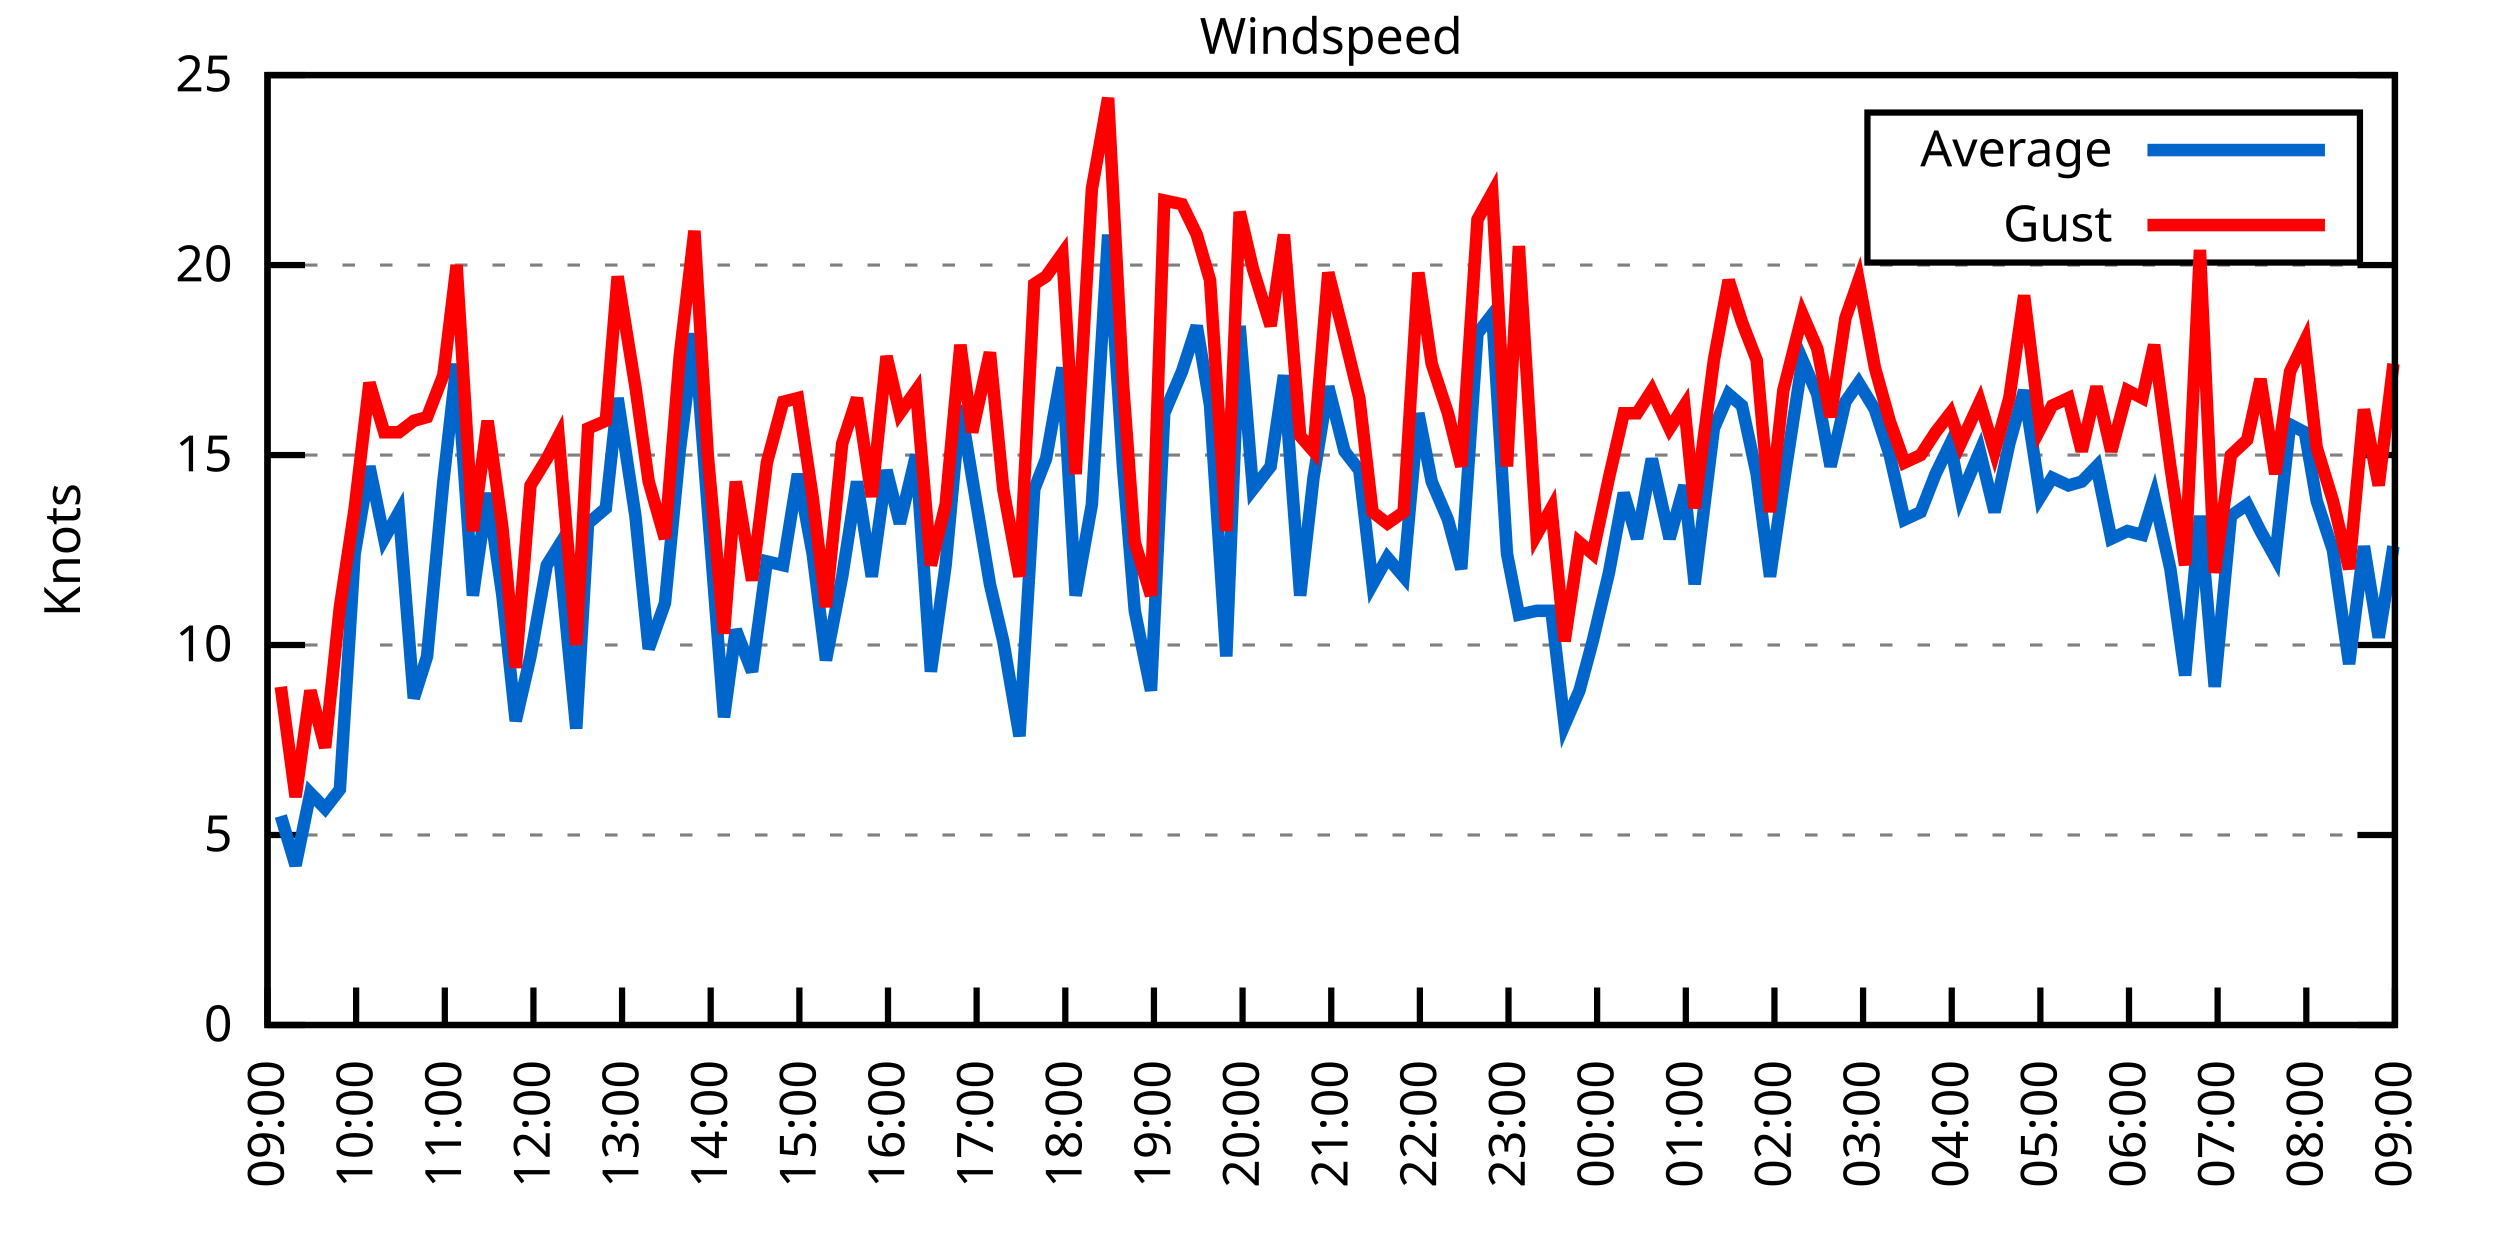
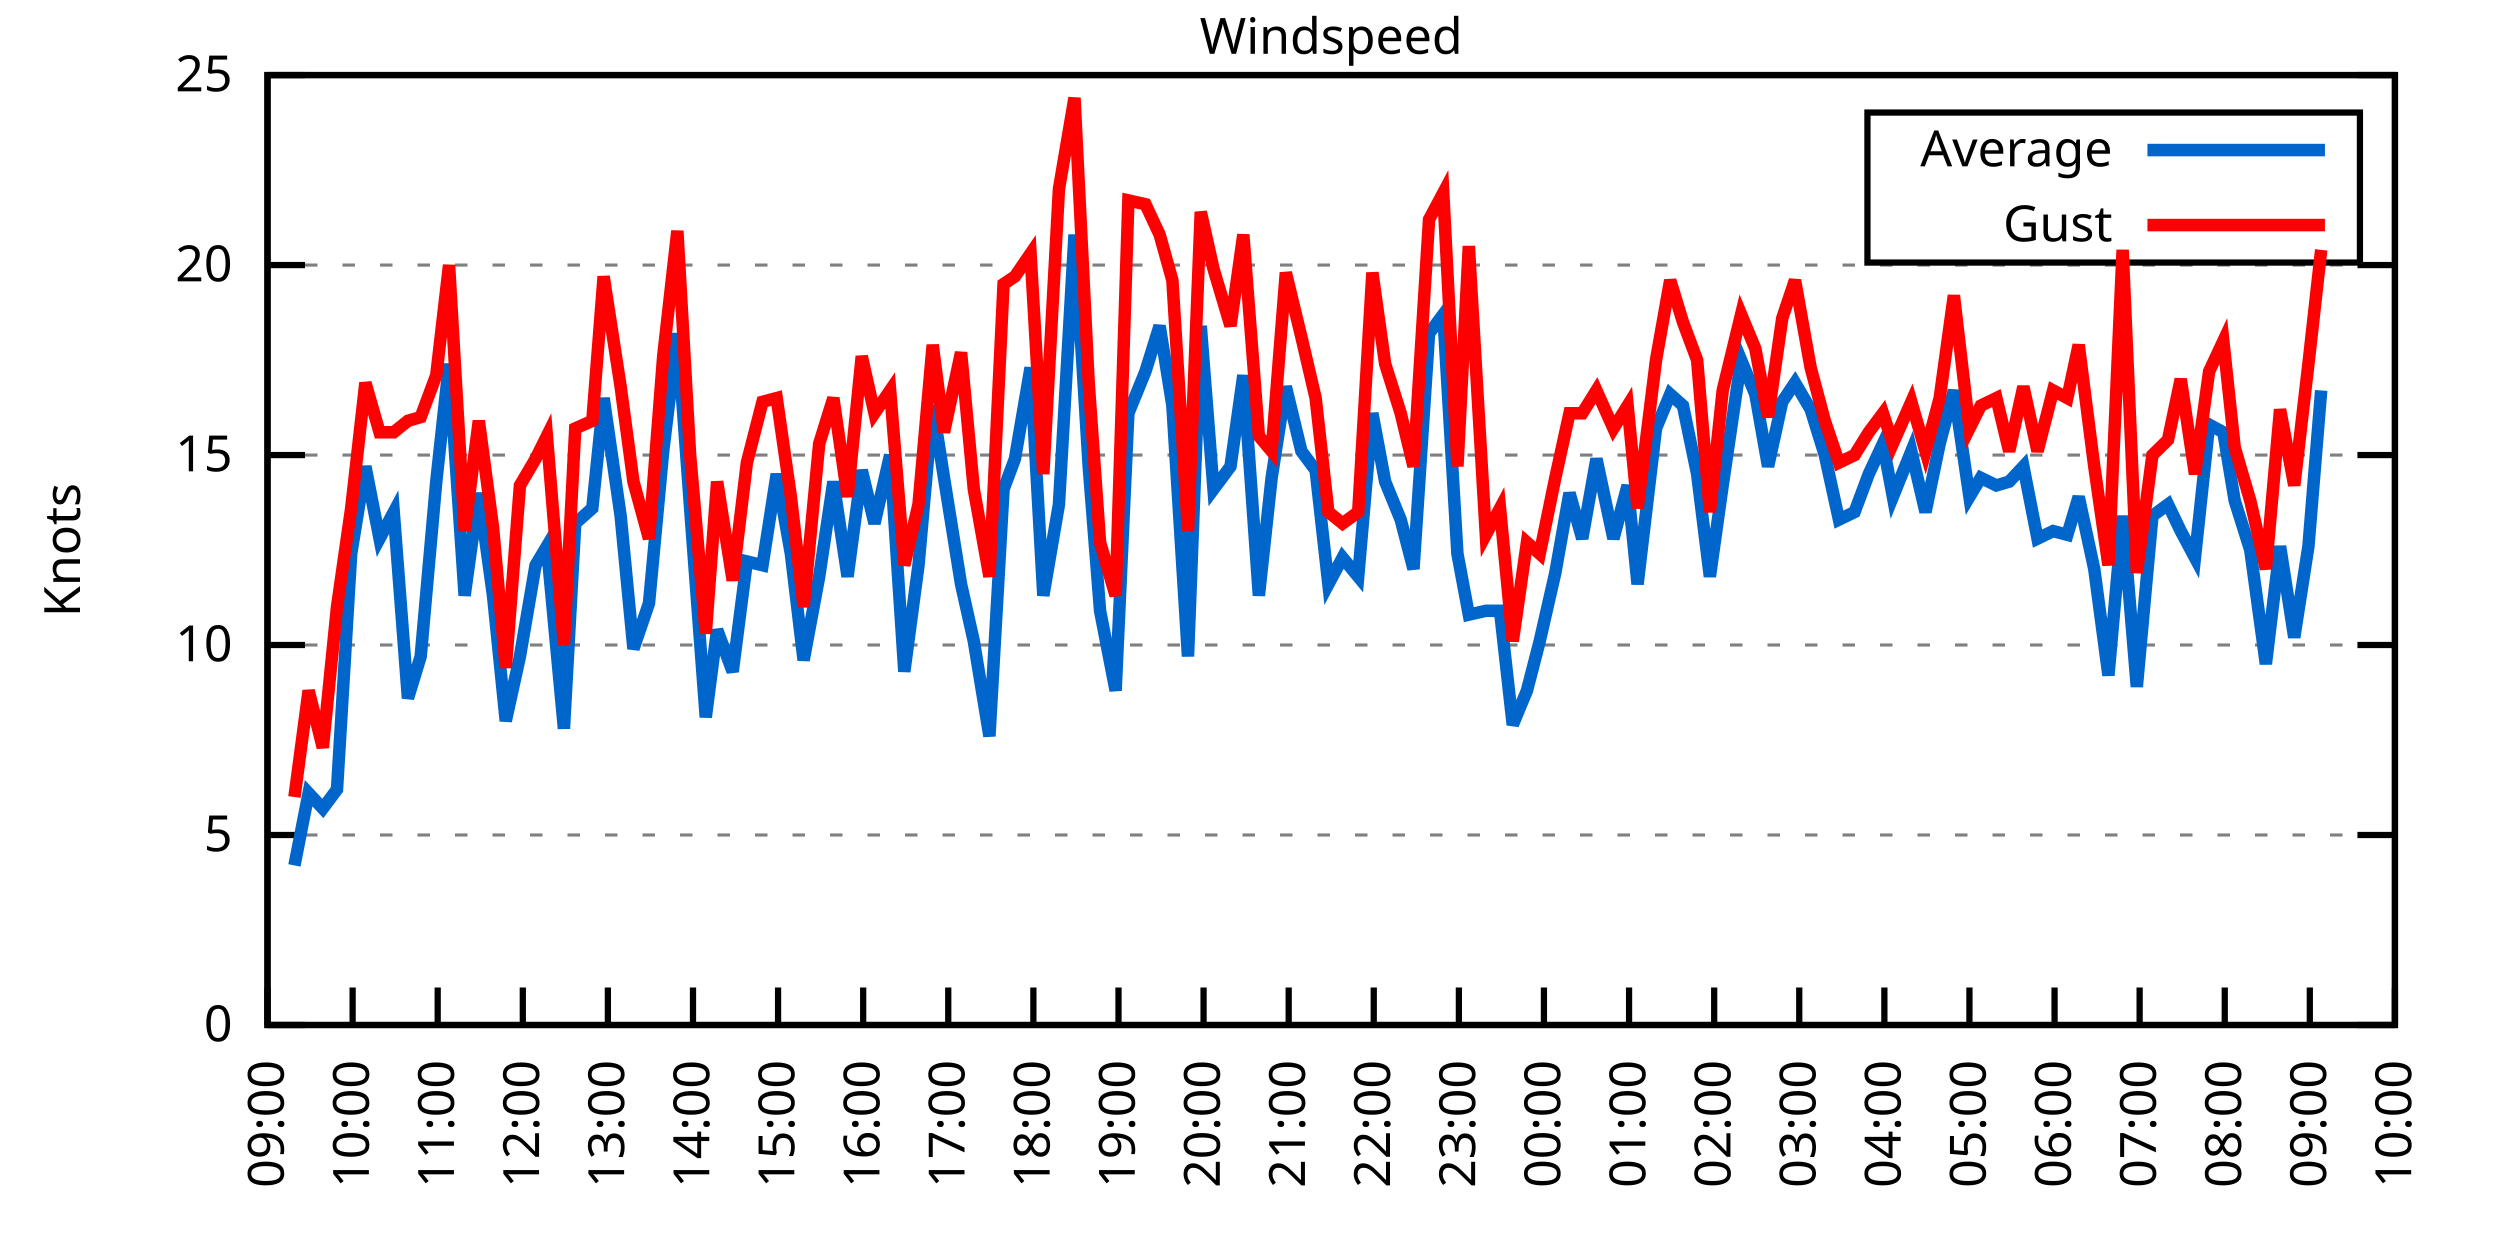
<svg xmlns="http://www.w3.org/2000/svg" xmlns:xlink="http://www.w3.org/1999/xlink" width="400" height="200" viewBox="0 0 400 200">
  <g id="gnuplot_canvas">
    <rect x="0" y="0" width="400" height="200" fill="none" />
    <defs>
      <circle id="gpDot" r="0.5" stroke-width="0.5" stroke="currentColor" />
      <path id="gpPt0" stroke-width="0.333" stroke="currentColor" d="M-1,0 h2 M0,-1 v2" />
      <path id="gpPt1" stroke-width="0.333" stroke="currentColor" d="M-1,-1 L1,1 M1,-1 L-1,1" />
      <path id="gpPt2" stroke-width="0.333" stroke="currentColor" d="M-1,0 L1,0 M0,-1 L0,1 M-1,-1 L1,1 M-1,1 L1,-1" />
      <rect id="gpPt3" stroke-width="0.333" stroke="currentColor" x="-1" y="-1" width="2" height="2" />
      <rect id="gpPt4" stroke-width="0.333" stroke="currentColor" fill="currentColor" x="-1" y="-1" width="2" height="2" />
      <circle id="gpPt5" stroke-width="0.333" stroke="currentColor" cx="0" cy="0" r="1" />
      <use xlink:href="#gpPt5" id="gpPt6" fill="currentColor" stroke="none" />
      <path id="gpPt7" stroke-width="0.333" stroke="currentColor" d="M0,-1.33 L-1.33,0.67 L1.33,0.67 z" />
      <use xlink:href="#gpPt7" id="gpPt8" fill="currentColor" stroke="none" />
      <use xlink:href="#gpPt7" id="gpPt9" stroke="currentColor" transform="rotate(180)" />
      <use xlink:href="#gpPt9" id="gpPt10" fill="currentColor" stroke="none" />
      <use xlink:href="#gpPt3" id="gpPt11" stroke="currentColor" transform="rotate(45)" />
      <use xlink:href="#gpPt11" id="gpPt12" fill="currentColor" stroke="none" />
      <path id="gpPt13" stroke-width="0.333" stroke="currentColor" d="M0,1.330 L1.265,0.411 L0.782,-1.067 L-0.782,-1.076 L-1.265,0.411 z" />
      <use xlink:href="#gpPt13" id="gpPt14" fill="currentColor" stroke="none" />
      <filter id="textbox" filterUnits="objectBoundingBox" x="0" y="0" height="1" width="1">
        <feFlood flood-color="white" flood-opacity="1" result="bgnd" />
        <feComposite in="SourceGraphic" in2="bgnd" operator="atop" />
      </filter>
      <filter id="greybox" filterUnits="objectBoundingBox" x="0" y="0" height="1" width="1">
        <feFlood flood-color="lightgrey" flood-opacity="1" result="grey" />
        <feComposite in="SourceGraphic" in2="grey" operator="atop" />
      </filter>
    </defs>
    <g fill="none" color="white" stroke="currentColor" stroke-width="1.00" stroke-linecap="butt" stroke-linejoin="miter">
</g>
    <g fill="none" color="black" stroke="currentColor" stroke-width="1.00" stroke-linecap="butt" stroke-linejoin="miter">
      <g stroke="none" shape-rendering="crispEdges">
        <polygon fill="rgb(255, 255, 255)" points="42.80,164.00 383.18,164.00 383.18,12.02 42.80,12.02 " />
      </g>
    </g>
    <g fill="none" color="black" stroke="currentColor" stroke-width="1.00" stroke-linecap="butt" stroke-linejoin="miter">
</g>
    <g fill="none" color="black" stroke="black" stroke-width="0.50" stroke-linecap="butt" stroke-linejoin="miter">
</g>
    <g fill="none" color="gray" stroke="currentColor" stroke-width="0.50" stroke-linecap="butt" stroke-linejoin="miter">
      <path stroke="gray" stroke-dasharray="2,4" class="gridline" d="M42.80,164.00 L383.19,164.00  " />
    </g>
    <g fill="none" color="gray" stroke="gray" stroke-width="1.00" stroke-linecap="butt" stroke-linejoin="miter">
</g>
    <g fill="none" color="black" stroke="currentColor" stroke-width="1.00" stroke-linecap="butt" stroke-linejoin="miter">
      <path stroke="black" d="M42.80,164.00 L48.80,164.00 M383.19,164.00 L377.19,164.00  " />
      <g transform="translate(37.20,166.60)" stroke="none" fill="black" font-family="Sans" font-size="8.00" text-anchor="end">
        <text>
          <tspan font-family="Sans"> 0</tspan>
        </text>
      </g>
    </g>
    <g fill="none" color="black" stroke="currentColor" stroke-width="1.00" stroke-linecap="butt" stroke-linejoin="miter">
</g>
    <g fill="none" color="black" stroke="black" stroke-width="0.50" stroke-linecap="butt" stroke-linejoin="miter">
</g>
    <g fill="none" color="gray" stroke="currentColor" stroke-width="0.50" stroke-linecap="butt" stroke-linejoin="miter">
      <path stroke="gray" stroke-dasharray="2,4" class="gridline" d="M42.80,133.60 L383.19,133.60  " />
    </g>
    <g fill="none" color="gray" stroke="gray" stroke-width="1.00" stroke-linecap="butt" stroke-linejoin="miter">
</g>
    <g fill="none" color="black" stroke="currentColor" stroke-width="1.00" stroke-linecap="butt" stroke-linejoin="miter">
      <path stroke="black" d="M42.80,133.60 L48.80,133.60 M383.19,133.60 L377.19,133.60  " />
      <g transform="translate(37.20,136.20)" stroke="none" fill="black" font-family="Sans" font-size="8.00" text-anchor="end">
        <text>
          <tspan font-family="Sans"> 5</tspan>
        </text>
      </g>
    </g>
    <g fill="none" color="black" stroke="currentColor" stroke-width="1.00" stroke-linecap="butt" stroke-linejoin="miter">
</g>
    <g fill="none" color="black" stroke="black" stroke-width="0.50" stroke-linecap="butt" stroke-linejoin="miter">
</g>
    <g fill="none" color="gray" stroke="currentColor" stroke-width="0.50" stroke-linecap="butt" stroke-linejoin="miter">
      <path stroke="gray" stroke-dasharray="2,4" class="gridline" d="M42.80,103.20 L383.19,103.20  " />
    </g>
    <g fill="none" color="gray" stroke="gray" stroke-width="1.00" stroke-linecap="butt" stroke-linejoin="miter">
</g>
    <g fill="none" color="black" stroke="currentColor" stroke-width="1.00" stroke-linecap="butt" stroke-linejoin="miter">
      <path stroke="black" d="M42.80,103.20 L48.80,103.20 M383.19,103.20 L377.19,103.20  " />
      <g transform="translate(37.20,105.80)" stroke="none" fill="black" font-family="Sans" font-size="8.00" text-anchor="end">
        <text>
          <tspan font-family="Sans"> 10</tspan>
        </text>
      </g>
    </g>
    <g fill="none" color="black" stroke="currentColor" stroke-width="1.00" stroke-linecap="butt" stroke-linejoin="miter">
</g>
    <g fill="none" color="black" stroke="black" stroke-width="0.50" stroke-linecap="butt" stroke-linejoin="miter">
</g>
    <g fill="none" color="gray" stroke="currentColor" stroke-width="0.50" stroke-linecap="butt" stroke-linejoin="miter">
      <path stroke="gray" stroke-dasharray="2,4" class="gridline" d="M42.80,72.81 L383.19,72.81  " />
    </g>
    <g fill="none" color="gray" stroke="gray" stroke-width="1.00" stroke-linecap="butt" stroke-linejoin="miter">
</g>
    <g fill="none" color="black" stroke="currentColor" stroke-width="1.00" stroke-linecap="butt" stroke-linejoin="miter">
      <path stroke="black" d="M42.80,72.81 L48.80,72.81 M383.19,72.81 L377.19,72.81  " />
      <g transform="translate(37.20,75.41)" stroke="none" fill="black" font-family="Sans" font-size="8.00" text-anchor="end">
        <text>
          <tspan font-family="Sans"> 15</tspan>
        </text>
      </g>
    </g>
    <g fill="none" color="black" stroke="currentColor" stroke-width="1.00" stroke-linecap="butt" stroke-linejoin="miter">
</g>
    <g fill="none" color="black" stroke="black" stroke-width="0.50" stroke-linecap="butt" stroke-linejoin="miter">
</g>
    <g fill="none" color="gray" stroke="currentColor" stroke-width="0.50" stroke-linecap="butt" stroke-linejoin="miter">
      <path stroke="gray" stroke-dasharray="2,4" class="gridline" d="M42.80,42.41 L383.19,42.41  " />
    </g>
    <g fill="none" color="gray" stroke="gray" stroke-width="1.00" stroke-linecap="butt" stroke-linejoin="miter">
</g>
    <g fill="none" color="black" stroke="currentColor" stroke-width="1.00" stroke-linecap="butt" stroke-linejoin="miter">
      <path stroke="black" d="M42.80,42.41 L48.80,42.41 M383.19,42.41 L377.19,42.41  " />
      <g transform="translate(37.20,45.01)" stroke="none" fill="black" font-family="Sans" font-size="8.00" text-anchor="end">
        <text>
          <tspan font-family="Sans"> 20</tspan>
        </text>
      </g>
    </g>
    <g fill="none" color="black" stroke="currentColor" stroke-width="1.00" stroke-linecap="butt" stroke-linejoin="miter">
</g>
    <g fill="none" color="black" stroke="black" stroke-width="0.50" stroke-linecap="butt" stroke-linejoin="miter">
</g>
    <g fill="none" color="gray" stroke="currentColor" stroke-width="0.50" stroke-linecap="butt" stroke-linejoin="miter">
      <path stroke="gray" stroke-dasharray="2,4" class="gridline" d="M42.80,12.01 L383.19,12.01  " />
    </g>
    <g fill="none" color="gray" stroke="gray" stroke-width="1.00" stroke-linecap="butt" stroke-linejoin="miter">
</g>
    <g fill="none" color="black" stroke="currentColor" stroke-width="1.00" stroke-linecap="butt" stroke-linejoin="miter">
      <path stroke="black" d="M42.80,12.01 L48.80,12.01 M383.19,12.01 L377.19,12.01  " />
      <g transform="translate(37.20,14.61)" stroke="none" fill="black" font-family="Sans" font-size="8.00" text-anchor="end">
        <text>
          <tspan font-family="Sans"> 25</tspan>
        </text>
      </g>
    </g>
    <g fill="none" color="black" stroke="currentColor" stroke-width="1.00" stroke-linecap="butt" stroke-linejoin="miter">
      <path stroke="black" d="M42.80,164.00 L42.80,158.00  " />
      <g transform="translate(45.40,169.60) rotate(270.00)" stroke="none" fill="black" font-family="Sans" font-size="8.00" text-anchor="end">
        <text>
          <tspan font-family="Sans">09:00</tspan>
        </text>
      </g>
    </g>
    <g fill="none" color="black" stroke="currentColor" stroke-width="1.00" stroke-linecap="butt" stroke-linejoin="miter">
-       <path stroke="black" d="M56.98,164.00 L56.98,158.00  " />
-       <g transform="translate(59.58,169.60) rotate(270.00)" stroke="none" fill="black" font-family="Sans" font-size="8.00" text-anchor="end">
+       <path stroke="black" d="M56.42,164.00 L56.42,158.00  " />
+       <g transform="translate(59.02,169.60) rotate(270.00)" stroke="none" fill="black" font-family="Sans" font-size="8.00" text-anchor="end">
        <text>
          <tspan font-family="Sans">10:00</tspan>
        </text>
      </g>
    </g>
    <g fill="none" color="black" stroke="currentColor" stroke-width="1.00" stroke-linecap="butt" stroke-linejoin="miter">
-       <path stroke="black" d="M71.17,164.00 L71.17,158.00  " />
-       <g transform="translate(73.77,169.60) rotate(270.00)" stroke="none" fill="black" font-family="Sans" font-size="8.00" text-anchor="end">
+       <path stroke="black" d="M70.03,164.00 L70.03,158.00  " />
+       <g transform="translate(72.63,169.60) rotate(270.00)" stroke="none" fill="black" font-family="Sans" font-size="8.00" text-anchor="end">
        <text>
          <tspan font-family="Sans">11:00</tspan>
        </text>
      </g>
    </g>
    <g fill="none" color="black" stroke="currentColor" stroke-width="1.00" stroke-linecap="butt" stroke-linejoin="miter">
-       <path stroke="black" d="M85.35,164.00 L85.35,158.00  " />
-       <g transform="translate(87.95,169.60) rotate(270.00)" stroke="none" fill="black" font-family="Sans" font-size="8.00" text-anchor="end">
+       <path stroke="black" d="M83.65,164.00 L83.65,158.00  " />
+       <g transform="translate(86.25,169.60) rotate(270.00)" stroke="none" fill="black" font-family="Sans" font-size="8.00" text-anchor="end">
        <text>
          <tspan font-family="Sans">12:00</tspan>
        </text>
      </g>
    </g>
    <g fill="none" color="black" stroke="currentColor" stroke-width="1.00" stroke-linecap="butt" stroke-linejoin="miter">
-       <path stroke="black" d="M99.53,164.00 L99.53,158.00  " />
-       <g transform="translate(102.13,169.60) rotate(270.00)" stroke="none" fill="black" font-family="Sans" font-size="8.00" text-anchor="end">
+       <path stroke="black" d="M97.26,164.00 L97.26,158.00  " />
+       <g transform="translate(99.86,169.60) rotate(270.00)" stroke="none" fill="black" font-family="Sans" font-size="8.00" text-anchor="end">
        <text>
          <tspan font-family="Sans">13:00</tspan>
        </text>
      </g>
    </g>
    <g fill="none" color="black" stroke="currentColor" stroke-width="1.00" stroke-linecap="butt" stroke-linejoin="miter">
-       <path stroke="black" d="M113.71,164.00 L113.71,158.00  " />
-       <g transform="translate(116.31,169.60) rotate(270.00)" stroke="none" fill="black" font-family="Sans" font-size="8.00" text-anchor="end">
+       <path stroke="black" d="M110.88,164.00 L110.88,158.00  " />
+       <g transform="translate(113.48,169.60) rotate(270.00)" stroke="none" fill="black" font-family="Sans" font-size="8.00" text-anchor="end">
        <text>
          <tspan font-family="Sans">14:00</tspan>
        </text>
      </g>
    </g>
    <g fill="none" color="black" stroke="currentColor" stroke-width="1.00" stroke-linecap="butt" stroke-linejoin="miter">
-       <path stroke="black" d="M127.90,164.00 L127.90,158.00  " />
-       <g transform="translate(130.50,169.60) rotate(270.00)" stroke="none" fill="black" font-family="Sans" font-size="8.00" text-anchor="end">
+       <path stroke="black" d="M124.49,164.00 L124.49,158.00  " />
+       <g transform="translate(127.09,169.60) rotate(270.00)" stroke="none" fill="black" font-family="Sans" font-size="8.00" text-anchor="end">
        <text>
          <tspan font-family="Sans">15:00</tspan>
        </text>
      </g>
    </g>
    <g fill="none" color="black" stroke="currentColor" stroke-width="1.00" stroke-linecap="butt" stroke-linejoin="miter">
-       <path stroke="black" d="M142.08,164.00 L142.08,158.00  " />
-       <g transform="translate(144.68,169.60) rotate(270.00)" stroke="none" fill="black" font-family="Sans" font-size="8.00" text-anchor="end">
+       <path stroke="black" d="M138.11,164.00 L138.11,158.00  " />
+       <g transform="translate(140.71,169.60) rotate(270.00)" stroke="none" fill="black" font-family="Sans" font-size="8.00" text-anchor="end">
        <text>
          <tspan font-family="Sans">16:00</tspan>
        </text>
      </g>
    </g>
    <g fill="none" color="black" stroke="currentColor" stroke-width="1.00" stroke-linecap="butt" stroke-linejoin="miter">
-       <path stroke="black" d="M156.26,164.00 L156.26,158.00  " />
-       <g transform="translate(158.86,169.60) rotate(270.00)" stroke="none" fill="black" font-family="Sans" font-size="8.00" text-anchor="end">
+       <path stroke="black" d="M151.72,164.00 L151.72,158.00  " />
+       <g transform="translate(154.32,169.60) rotate(270.00)" stroke="none" fill="black" font-family="Sans" font-size="8.00" text-anchor="end">
        <text>
          <tspan font-family="Sans">17:00</tspan>
        </text>
      </g>
    </g>
    <g fill="none" color="black" stroke="currentColor" stroke-width="1.00" stroke-linecap="butt" stroke-linejoin="miter">
-       <path stroke="black" d="M170.45,164.00 L170.45,158.00  " />
-       <g transform="translate(173.05,169.60) rotate(270.00)" stroke="none" fill="black" font-family="Sans" font-size="8.00" text-anchor="end">
+       <path stroke="black" d="M165.34,164.00 L165.34,158.00  " />
+       <g transform="translate(167.94,169.60) rotate(270.00)" stroke="none" fill="black" font-family="Sans" font-size="8.00" text-anchor="end">
        <text>
          <tspan font-family="Sans">18:00</tspan>
        </text>
      </g>
    </g>
    <g fill="none" color="black" stroke="currentColor" stroke-width="1.00" stroke-linecap="butt" stroke-linejoin="miter">
-       <path stroke="black" d="M184.63,164.00 L184.63,158.00  " />
-       <g transform="translate(187.23,169.60) rotate(270.00)" stroke="none" fill="black" font-family="Sans" font-size="8.00" text-anchor="end">
+       <path stroke="black" d="M178.96,164.00 L178.96,158.00  " />
+       <g transform="translate(181.56,169.60) rotate(270.00)" stroke="none" fill="black" font-family="Sans" font-size="8.00" text-anchor="end">
        <text>
          <tspan font-family="Sans">19:00</tspan>
        </text>
      </g>
    </g>
    <g fill="none" color="black" stroke="currentColor" stroke-width="1.00" stroke-linecap="butt" stroke-linejoin="miter">
-       <path stroke="black" d="M198.81,164.00 L198.81,158.00  " />
-       <g transform="translate(201.41,169.60) rotate(270.00)" stroke="none" fill="black" font-family="Sans" font-size="8.00" text-anchor="end">
+       <path stroke="black" d="M192.57,164.00 L192.57,158.00  " />
+       <g transform="translate(195.17,169.60) rotate(270.00)" stroke="none" fill="black" font-family="Sans" font-size="8.00" text-anchor="end">
        <text>
          <tspan font-family="Sans">20:00</tspan>
        </text>
      </g>
    </g>
    <g fill="none" color="black" stroke="currentColor" stroke-width="1.00" stroke-linecap="butt" stroke-linejoin="miter">
-       <path stroke="black" d="M213.00,164.00 L213.00,158.00  " />
-       <g transform="translate(215.60,169.60) rotate(270.00)" stroke="none" fill="black" font-family="Sans" font-size="8.00" text-anchor="end">
+       <path stroke="black" d="M206.19,164.00 L206.19,158.00  " />
+       <g transform="translate(208.79,169.60) rotate(270.00)" stroke="none" fill="black" font-family="Sans" font-size="8.00" text-anchor="end">
        <text>
          <tspan font-family="Sans">21:00</tspan>
        </text>
      </g>
    </g>
    <g fill="none" color="black" stroke="currentColor" stroke-width="1.00" stroke-linecap="butt" stroke-linejoin="miter">
-       <path stroke="black" d="M227.18,164.00 L227.18,158.00  " />
-       <g transform="translate(229.78,169.60) rotate(270.00)" stroke="none" fill="black" font-family="Sans" font-size="8.00" text-anchor="end">
+       <path stroke="black" d="M219.80,164.00 L219.80,158.00  " />
+       <g transform="translate(222.40,169.60) rotate(270.00)" stroke="none" fill="black" font-family="Sans" font-size="8.00" text-anchor="end">
        <text>
          <tspan font-family="Sans">22:00</tspan>
        </text>
      </g>
    </g>
    <g fill="none" color="black" stroke="currentColor" stroke-width="1.00" stroke-linecap="butt" stroke-linejoin="miter">
-       <path stroke="black" d="M241.36,164.00 L241.36,158.00  " />
-       <g transform="translate(243.96,169.60) rotate(270.00)" stroke="none" fill="black" font-family="Sans" font-size="8.00" text-anchor="end">
+       <path stroke="black" d="M233.42,164.00 L233.42,158.00  " />
+       <g transform="translate(236.02,169.60) rotate(270.00)" stroke="none" fill="black" font-family="Sans" font-size="8.00" text-anchor="end">
        <text>
          <tspan font-family="Sans">23:00</tspan>
        </text>
      </g>
    </g>
    <g fill="none" color="black" stroke="currentColor" stroke-width="1.00" stroke-linecap="butt" stroke-linejoin="miter">
-       <path stroke="black" d="M255.54,164.00 L255.54,158.00  " />
-       <g transform="translate(258.14,169.60) rotate(270.00)" stroke="none" fill="black" font-family="Sans" font-size="8.00" text-anchor="end">
+       <path stroke="black" d="M247.03,164.00 L247.03,158.00  " />
+       <g transform="translate(249.63,169.60) rotate(270.00)" stroke="none" fill="black" font-family="Sans" font-size="8.00" text-anchor="end">
        <text>
          <tspan font-family="Sans">00:00</tspan>
        </text>
      </g>
    </g>
    <g fill="none" color="black" stroke="currentColor" stroke-width="1.00" stroke-linecap="butt" stroke-linejoin="miter">
-       <path stroke="black" d="M269.73,164.00 L269.73,158.00  " />
-       <g transform="translate(272.33,169.60) rotate(270.00)" stroke="none" fill="black" font-family="Sans" font-size="8.00" text-anchor="end">
+       <path stroke="black" d="M260.65,164.00 L260.65,158.00  " />
+       <g transform="translate(263.25,169.60) rotate(270.00)" stroke="none" fill="black" font-family="Sans" font-size="8.00" text-anchor="end">
        <text>
          <tspan font-family="Sans">01:00</tspan>
        </text>
      </g>
    </g>
    <g fill="none" color="black" stroke="currentColor" stroke-width="1.00" stroke-linecap="butt" stroke-linejoin="miter">
-       <path stroke="black" d="M283.91,164.00 L283.91,158.00  " />
-       <g transform="translate(286.51,169.60) rotate(270.00)" stroke="none" fill="black" font-family="Sans" font-size="8.00" text-anchor="end">
+       <path stroke="black" d="M274.27,164.00 L274.27,158.00  " />
+       <g transform="translate(276.87,169.60) rotate(270.00)" stroke="none" fill="black" font-family="Sans" font-size="8.00" text-anchor="end">
        <text>
          <tspan font-family="Sans">02:00</tspan>
        </text>
      </g>
    </g>
    <g fill="none" color="black" stroke="currentColor" stroke-width="1.00" stroke-linecap="butt" stroke-linejoin="miter">
-       <path stroke="black" d="M298.09,164.00 L298.09,158.00  " />
-       <g transform="translate(300.69,169.60) rotate(270.00)" stroke="none" fill="black" font-family="Sans" font-size="8.00" text-anchor="end">
+       <path stroke="black" d="M287.88,164.00 L287.88,158.00  " />
+       <g transform="translate(290.48,169.60) rotate(270.00)" stroke="none" fill="black" font-family="Sans" font-size="8.00" text-anchor="end">
        <text>
          <tspan font-family="Sans">03:00</tspan>
        </text>
      </g>
    </g>
    <g fill="none" color="black" stroke="currentColor" stroke-width="1.00" stroke-linecap="butt" stroke-linejoin="miter">
-       <path stroke="black" d="M312.28,164.00 L312.28,158.00  " />
-       <g transform="translate(314.88,169.60) rotate(270.00)" stroke="none" fill="black" font-family="Sans" font-size="8.00" text-anchor="end">
+       <path stroke="black" d="M301.50,164.00 L301.50,158.00  " />
+       <g transform="translate(304.10,169.60) rotate(270.00)" stroke="none" fill="black" font-family="Sans" font-size="8.00" text-anchor="end">
        <text>
          <tspan font-family="Sans">04:00</tspan>
        </text>
      </g>
    </g>
    <g fill="none" color="black" stroke="currentColor" stroke-width="1.00" stroke-linecap="butt" stroke-linejoin="miter">
-       <path stroke="black" d="M326.46,164.00 L326.46,158.00  " />
-       <g transform="translate(329.06,169.60) rotate(270.00)" stroke="none" fill="black" font-family="Sans" font-size="8.00" text-anchor="end">
+       <path stroke="black" d="M315.11,164.00 L315.11,158.00  " />
+       <g transform="translate(317.71,169.60) rotate(270.00)" stroke="none" fill="black" font-family="Sans" font-size="8.00" text-anchor="end">
        <text>
          <tspan font-family="Sans">05:00</tspan>
        </text>
      </g>
    </g>
    <g fill="none" color="black" stroke="currentColor" stroke-width="1.00" stroke-linecap="butt" stroke-linejoin="miter">
-       <path stroke="black" d="M340.64,164.00 L340.64,158.00  " />
-       <g transform="translate(343.24,169.60) rotate(270.00)" stroke="none" fill="black" font-family="Sans" font-size="8.00" text-anchor="end">
+       <path stroke="black" d="M328.73,164.00 L328.73,158.00  " />
+       <g transform="translate(331.33,169.60) rotate(270.00)" stroke="none" fill="black" font-family="Sans" font-size="8.00" text-anchor="end">
        <text>
          <tspan font-family="Sans">06:00</tspan>
        </text>
      </g>
    </g>
    <g fill="none" color="black" stroke="currentColor" stroke-width="1.00" stroke-linecap="butt" stroke-linejoin="miter">
-       <path stroke="black" d="M354.82,164.00 L354.82,158.00  " />
-       <g transform="translate(357.42,169.60) rotate(270.00)" stroke="none" fill="black" font-family="Sans" font-size="8.00" text-anchor="end">
+       <path stroke="black" d="M342.34,164.00 L342.34,158.00  " />
+       <g transform="translate(344.94,169.60) rotate(270.00)" stroke="none" fill="black" font-family="Sans" font-size="8.00" text-anchor="end">
        <text>
          <tspan font-family="Sans">07:00</tspan>
        </text>
      </g>
    </g>
    <g fill="none" color="black" stroke="currentColor" stroke-width="1.00" stroke-linecap="butt" stroke-linejoin="miter">
-       <path stroke="black" d="M369.01,164.00 L369.01,158.00  " />
-       <g transform="translate(371.61,169.60) rotate(270.00)" stroke="none" fill="black" font-family="Sans" font-size="8.00" text-anchor="end">
+       <path stroke="black" d="M355.96,164.00 L355.96,158.00  " />
+       <g transform="translate(358.56,169.60) rotate(270.00)" stroke="none" fill="black" font-family="Sans" font-size="8.00" text-anchor="end">
        <text>
          <tspan font-family="Sans">08:00</tspan>
+         </text>
+       </g>
+     </g>
+     <g fill="none" color="black" stroke="currentColor" stroke-width="1.00" stroke-linecap="butt" stroke-linejoin="miter">
+       <path stroke="black" d="M369.57,164.00 L369.57,158.00  " />
+       <g transform="translate(372.17,169.60) rotate(270.00)" stroke="none" fill="black" font-family="Sans" font-size="8.00" text-anchor="end">
+         <text>
+           <tspan font-family="Sans">09:00</tspan>
        </text>
      </g>
    </g>
    <g fill="none" color="black" stroke="currentColor" stroke-width="1.00" stroke-linecap="butt" stroke-linejoin="miter">
      <path stroke="black" d="M383.19,164.00 L383.19,158.00  " />
      <g transform="translate(385.79,169.60) rotate(270.00)" stroke="none" fill="black" font-family="Sans" font-size="8.00" text-anchor="end">
        <text>
-           <tspan font-family="Sans">09:00</tspan>
+           <tspan font-family="Sans">10:00</tspan>
        </text>
      </g>
    </g>
    <g fill="none" color="black" stroke="currentColor" stroke-width="1.00" stroke-linecap="butt" stroke-linejoin="miter">
</g>
    <g fill="none" color="black" stroke="currentColor" stroke-width="1.00" stroke-linecap="butt" stroke-linejoin="miter">
      <path stroke="black" d="M42.80,12.01 L42.80,164.00 L383.19,164.00 L383.19,12.01 L42.80,12.01 Z  " />
    </g>
    <g fill="none" color="black" stroke="currentColor" stroke-width="1.00" stroke-linecap="butt" stroke-linejoin="miter">
</g>
    <g fill="none" color="black" stroke="currentColor" stroke-width="1.00" stroke-linecap="butt" stroke-linejoin="miter">
      <path stroke="black" d="M298.79,42.01 L298.79,18.01 L377.59,18.01 L377.59,42.01 L298.79,42.01 Z  " />
    </g>
    <g id="Windspeed_plot_1">
      <g fill="none" color="white" stroke="black" stroke-width="2.00" stroke-linecap="butt" stroke-linejoin="miter">
</g>
      <g fill="none" color="black" stroke="currentColor" stroke-width="2.00" stroke-linecap="butt" stroke-linejoin="miter">
        <g transform="translate(337.99,26.61)" stroke="none" fill="black" font-family="Sans" font-size="8.00" text-anchor="end">
          <text>
            <tspan font-family="Sans">Average</tspan>
          </text>
        </g>
      </g>
      <g fill="none" color="black" stroke="currentColor" stroke-width="2.00" stroke-linecap="butt" stroke-linejoin="miter">
-         <path stroke="rgb(  0, 102, 204)" d="M343.59,24.01 L371.99,24.01 M44.93,130.56 L47.29,138.47 L49.66,126.91 L52.02,129.35 L54.38,126.31 L56.75,88.61   L59.11,74.63 L61.47,86.18 L63.84,81.93 L66.20,111.72 L68.33,105.03 L70.93,77.06 L73.06,58.21 L75.66,95.30   L78.02,78.89 L80.38,95.30 L82.51,115.36 L84.88,105.03 L87.48,90.44 L89.37,87.40 L92.20,116.58 L94.09,83.75   L96.93,81.32 L98.82,63.69 L101.66,82.53 L103.79,103.81 L106.39,96.52 L108.75,72.20 L111.11,53.35 L113.24,81.32   L115.84,114.76 L117.73,100.77 L120.33,107.46 L122.70,89.83 L125.30,90.44 L127.66,75.85 L130.02,88.61 L132.15,105.64   L134.75,92.26 L137.12,77.06 L139.48,92.26 L141.84,75.24 L143.97,83.75 L146.57,72.81 L148.94,107.46 L151.30,90.44   L153.66,64.90 L155.55,76.45 L158.39,93.48 L160.52,102.60 L163.12,117.80 L165.48,78.28 L167.37,73.41 L169.97,58.82   L172.10,95.30 L174.70,80.71 L177.30,37.54 L179.67,74.63 L181.56,97.73 L184.16,110.50 L186.28,66.12 L189.12,59.43   L191.48,52.14 L193.61,64.90 L196.21,105.03 L198.34,52.14 L200.47,78.28 L203.30,74.63 L205.43,60.04 L208.03,95.30   L210.16,76.45 L212.52,61.86 L215.12,72.20 L217.49,75.24 L219.61,93.48 L221.98,89.22 L224.58,92.26 L226.94,66.12   L229.07,77.06 L231.67,83.14 L233.80,91.04 L236.40,53.35 L238.76,50.31 L241.12,88.61 L243.02,98.34 L245.85,97.73   L248.22,97.73 L250.34,115.97 L252.71,110.50 L254.83,102.60 L257.43,91.65 L259.80,78.89 L261.93,86.18 L264.29,73.41   L267.13,86.18 L269.49,77.67 L271.14,93.48 L274.22,68.55 L276.58,63.08 L278.71,64.90 L281.07,75.85 L283.20,92.26   L285.33,77.67 L288.40,57.61 L290.76,63.08 L292.89,74.63 L295.26,64.29 L297.38,61.25 L299.98,65.51 L302.35,72.81   L304.71,83.14 L307.31,81.93 L309.68,75.85 L312.04,70.98 L313.69,79.49 L316.77,72.20 L319.13,81.93 L321.49,70.98   L323.86,62.47 L326.46,79.49 L328.35,76.45 L330.95,77.67 L333.08,77.06 L335.44,74.63 L337.80,86.18 L340.40,84.97   L342.77,85.57 L344.66,79.49 L347.26,91.04 L349.62,108.07 L351.99,82.53 L354.35,109.89 L356.95,82.53 L359.55,80.71   L361.68,84.97 L364.04,89.22 L366.41,67.94 L368.77,69.16 L370.66,80.10 L373.26,88.00 L375.86,106.24 L378.23,87.40   L380.59,101.99 L382.95,87.40  " />
+         <path stroke="rgb(  0, 102, 204)" d="M343.59,24.01 L371.99,24.01 M47.11,138.47 L49.38,126.91 L51.65,129.35 L53.92,126.31 L56.19,88.61 L58.46,74.63   L60.73,86.18 L63.00,81.93 L65.27,111.72 L67.31,105.03 L69.80,77.06 L71.85,58.21 L74.34,95.30 L76.61,78.89   L78.88,95.30 L80.92,115.36 L83.19,105.03 L85.69,90.44 L87.50,87.40 L90.23,116.58 L92.04,83.75 L94.77,81.32   L96.58,63.69 L99.30,82.53 L101.35,103.81 L103.84,96.52 L106.11,72.20 L108.38,53.35 L110.42,81.32 L112.92,114.76   L114.74,100.77 L117.23,107.46 L119.50,89.83 L122.00,90.44 L124.27,75.85 L126.54,88.61 L128.58,105.64 L131.07,92.26   L133.34,77.06 L135.61,92.26 L137.88,75.24 L139.92,83.75 L142.42,72.81 L144.69,107.46 L146.96,90.44 L149.23,64.90   L151.04,76.45 L153.77,93.48 L155.81,102.60 L158.31,117.80 L160.57,78.28 L162.39,73.41 L164.89,58.82 L166.93,95.30   L169.43,80.71 L171.92,37.54 L174.19,74.63 L176.01,97.73 L178.50,110.50 L180.54,66.12 L183.27,59.43 L185.54,52.14   L187.58,64.90 L190.08,105.03 L192.12,52.14 L194.16,78.28 L196.88,74.63 L198.93,60.04 L201.42,95.30 L203.46,76.45   L205.73,61.86 L208.23,72.20 L210.50,75.24 L212.54,93.48 L214.81,89.22 L217.31,92.26 L219.58,66.12 L221.62,77.06   L224.11,83.14 L226.16,91.04 L228.65,53.35 L230.92,50.31 L233.19,88.61 L235.01,98.34 L237.73,97.73 L240.00,97.73   L242.04,115.97 L244.31,110.50 L246.35,102.60 L248.85,91.65 L251.12,78.89 L253.16,86.18 L255.43,73.41 L258.15,86.18   L260.42,77.67 L262.01,93.48 L264.96,68.55 L267.23,63.08 L269.27,64.90 L271.54,75.85 L273.58,92.26 L275.63,77.67   L278.58,57.61 L280.85,63.08 L282.89,74.63 L285.16,64.29 L287.20,61.25 L289.70,65.51 L291.97,72.81 L294.23,83.14   L296.73,81.93 L299.00,75.85 L301.27,70.98 L302.86,79.49 L305.81,72.20 L308.08,81.93 L310.35,70.98 L312.62,62.47   L315.11,79.49 L316.93,76.45 L319.42,77.67 L321.47,77.06 L323.74,74.63 L326.00,86.18 L328.50,84.97 L330.77,85.57   L332.59,79.49 L335.08,91.04 L337.35,108.07 L339.62,82.53 L341.89,109.89 L344.39,82.53 L346.88,80.71 L348.92,84.97   L351.19,89.22 L353.46,67.94 L355.73,69.16 L357.55,80.10 L360.04,88.00 L362.54,106.24 L364.81,87.40 L367.08,101.99   L369.35,87.40 L371.39,62.47  " />
      </g>
    </g>
    <g id="Windspeed_plot_2">
      <g fill="none" color="black" stroke="currentColor" stroke-width="2.00" stroke-linecap="butt" stroke-linejoin="miter">
        <g transform="translate(337.99,38.61)" stroke="none" fill="black" font-family="Sans" font-size="8.00" text-anchor="end">
          <text>
            <tspan font-family="Sans">Gust</tspan>
          </text>
        </g>
      </g>
      <g fill="none" color="black" stroke="currentColor" stroke-width="2.00" stroke-linecap="butt" stroke-linejoin="miter">
-         <path stroke="rgb(255,   0,   0)" d="M343.59,36.01 L371.99,36.01 M44.93,109.89 L47.29,127.52 L49.66,110.50 L52.02,119.62 L54.38,97.12 L56.75,81.32   L59.11,61.25 L61.47,69.16 L63.84,69.16 L66.20,67.33 L68.33,66.73 L70.93,60.04 L73.06,42.41 L75.66,84.97   L78.02,67.33 L80.38,84.36 L82.51,106.85 L84.88,77.67 L87.48,73.41 L89.37,69.77 L92.20,103.20 L94.09,68.55   L96.93,67.33 L98.82,44.23 L101.66,61.86 L103.79,77.06 L106.39,86.18 L108.75,57.00 L111.11,36.94 L113.24,72.81   L115.84,101.38 L117.73,77.06 L120.33,92.87 L122.70,74.02 L125.30,64.29 L127.66,63.69 L130.02,79.49 L132.15,97.12   L134.75,70.98 L137.12,63.69 L139.48,79.49 L141.84,57.00 L143.97,66.12 L146.57,62.47 L148.94,90.44 L151.30,80.71   L153.66,55.18 L155.55,69.16 L158.39,56.39 L160.52,78.28 L163.12,92.26 L165.48,45.45 L167.37,44.23 L169.97,40.58   L172.10,75.85 L174.70,30.25 L177.30,15.66 L179.67,61.25 L181.56,86.79 L184.16,95.30 L186.28,32.07 L189.12,32.68   L191.48,37.54 L193.61,44.84 L196.21,84.97 L198.34,33.90 L200.47,43.02 L203.30,52.14 L205.43,37.54 L208.03,69.77   L210.16,72.20 L212.52,43.62 L215.12,53.96 L217.49,63.69 L219.61,81.93 L221.98,83.75 L224.58,81.93 L226.94,43.62   L229.07,58.21 L231.67,66.12 L233.80,74.63 L236.40,35.11 L238.76,30.86 L241.12,74.63 L243.02,39.37 L245.85,85.57   L248.22,81.32 L250.34,102.60 L252.71,86.79 L254.83,88.61 L257.43,76.45 L259.80,66.12 L261.93,66.12 L264.29,62.47   L267.13,68.55 L269.49,64.90 L271.14,81.32 L274.22,57.61 L276.58,44.84 L278.71,51.53 L281.07,57.61 L283.20,81.93   L285.33,62.47 L288.40,50.31 L290.76,55.78 L292.89,66.73 L295.26,50.92 L297.38,44.84 L299.98,58.82 L302.35,67.33   L304.71,74.02 L307.31,72.81 L309.68,69.16 L312.04,66.12 L313.69,70.98 L316.77,64.29 L319.13,72.20 L321.49,63.69   L323.86,47.27 L326.46,68.55 L328.35,64.90 L330.95,63.69 L333.08,72.20 L335.44,61.86 L337.80,72.20 L340.40,62.47   L342.77,63.69 L344.66,55.18 L347.26,74.63 L349.62,90.44 L351.99,39.98 L354.35,91.65 L356.95,72.81 L359.55,70.37   L361.68,60.65 L364.04,75.85 L366.41,59.43 L368.77,54.57 L370.66,71.59 L373.26,80.10 L375.86,91.04 L378.23,65.51   L380.59,77.67 L382.95,58.21  " />
+         <path stroke="rgb(255,   0,   0)" d="M343.59,36.01 L371.99,36.01 M47.11,127.52 L49.38,110.50 L51.65,119.62 L53.92,97.12 L56.19,81.32 L58.46,61.25   L60.73,69.16 L63.00,69.16 L65.27,67.33 L67.31,66.73 L69.80,60.04 L71.85,42.41 L74.34,84.97 L76.61,67.33   L78.88,84.36 L80.92,106.85 L83.19,77.67 L85.69,73.41 L87.50,69.77 L90.23,103.20 L92.04,68.55 L94.77,67.33   L96.58,44.23 L99.30,61.86 L101.35,77.06 L103.84,86.18 L106.11,57.00 L108.38,36.94 L110.42,72.81 L112.92,101.38   L114.74,77.06 L117.23,92.87 L119.50,74.02 L122.00,64.29 L124.27,63.69 L126.54,79.49 L128.58,97.12 L131.07,70.98   L133.34,63.69 L135.61,79.49 L137.88,57.00 L139.92,66.12 L142.42,62.47 L144.69,90.44 L146.96,80.71 L149.23,55.18   L151.04,69.16 L153.77,56.39 L155.81,78.28 L158.31,92.26 L160.57,45.45 L162.39,44.23 L164.89,40.58 L166.93,75.85   L169.43,30.25 L171.92,15.66 L174.19,61.25 L176.01,86.79 L178.50,95.30 L180.54,32.07 L183.27,32.68 L185.54,37.54   L187.58,44.84 L190.08,84.97 L192.12,33.90 L194.16,43.02 L196.88,52.14 L198.93,37.54 L201.42,69.77 L203.46,72.20   L205.73,43.62 L208.23,53.96 L210.50,63.69 L212.54,81.93 L214.81,83.75 L217.31,81.93 L219.58,43.62 L221.62,58.21   L224.11,66.12 L226.16,74.63 L228.65,35.11 L230.92,30.86 L233.19,74.63 L235.01,39.37 L237.73,85.57 L240.00,81.32   L242.04,102.60 L244.31,86.79 L246.35,88.61 L248.85,76.45 L251.12,66.12 L253.16,66.12 L255.43,62.47 L258.15,68.55   L260.42,64.90 L262.01,81.32 L264.96,57.61 L267.23,44.84 L269.27,51.53 L271.54,57.61 L273.58,81.93 L275.63,62.47   L278.58,50.31 L280.85,55.78 L282.89,66.73 L285.16,50.92 L287.20,44.84 L289.70,58.82 L291.97,67.33 L294.23,74.02   L296.73,72.81 L299.00,69.16 L301.27,66.12 L302.86,70.98 L305.81,64.29 L308.08,72.20 L310.35,63.69 L312.62,47.27   L315.11,68.55 L316.93,64.90 L319.42,63.69 L321.47,72.20 L323.74,61.86 L326.00,72.20 L328.50,62.47 L330.77,63.69   L332.59,55.18 L335.08,74.63 L337.35,90.44 L339.62,39.98 L341.89,91.65 L344.39,72.81 L346.88,70.37 L348.92,60.65   L351.19,75.85 L353.46,59.43 L355.73,54.57 L357.55,71.59 L360.04,80.10 L362.54,91.04 L364.81,65.51 L367.08,77.67   L369.35,58.21 L371.39,39.98  " />
      </g>
    </g>
    <g fill="none" color="black" stroke="currentColor" stroke-width="2.00" stroke-linecap="butt" stroke-linejoin="miter">
</g>
    <g fill="none" color="black" stroke="black" stroke-width="1.00" stroke-linecap="butt" stroke-linejoin="miter">
</g>
    <g fill="none" color="black" stroke="currentColor" stroke-width="1.00" stroke-linecap="butt" stroke-linejoin="miter">
      <path stroke="black" d="M42.80,12.01 L42.80,164.00 L383.19,164.00 L383.19,12.01 L42.80,12.01 Z  " />
      <g transform="translate(12.80,88.01) rotate(270.00)" stroke="none" fill="black" font-family="Sans" font-size="8.00" text-anchor="middle">
        <text>
          <tspan font-family="Sans">Knots</tspan>
        </text>
      </g>
    </g>
    <g fill="none" color="black" stroke="currentColor" stroke-width="1.00" stroke-linecap="butt" stroke-linejoin="miter">
</g>
    <g fill="none" color="black" stroke="currentColor" stroke-width="1.00" stroke-linecap="butt" stroke-linejoin="miter">
      <g transform="translate(212.99,8.61)" stroke="none" fill="black" font-family="Sans" font-size="8.00" text-anchor="middle">
        <text>
          <tspan font-family="Sans">Windspeed</tspan>
        </text>
      </g>
    </g>
    <g fill="none" color="black" stroke="currentColor" stroke-width="1.00" stroke-linecap="butt" stroke-linejoin="miter">
</g>
  </g>
</svg>
